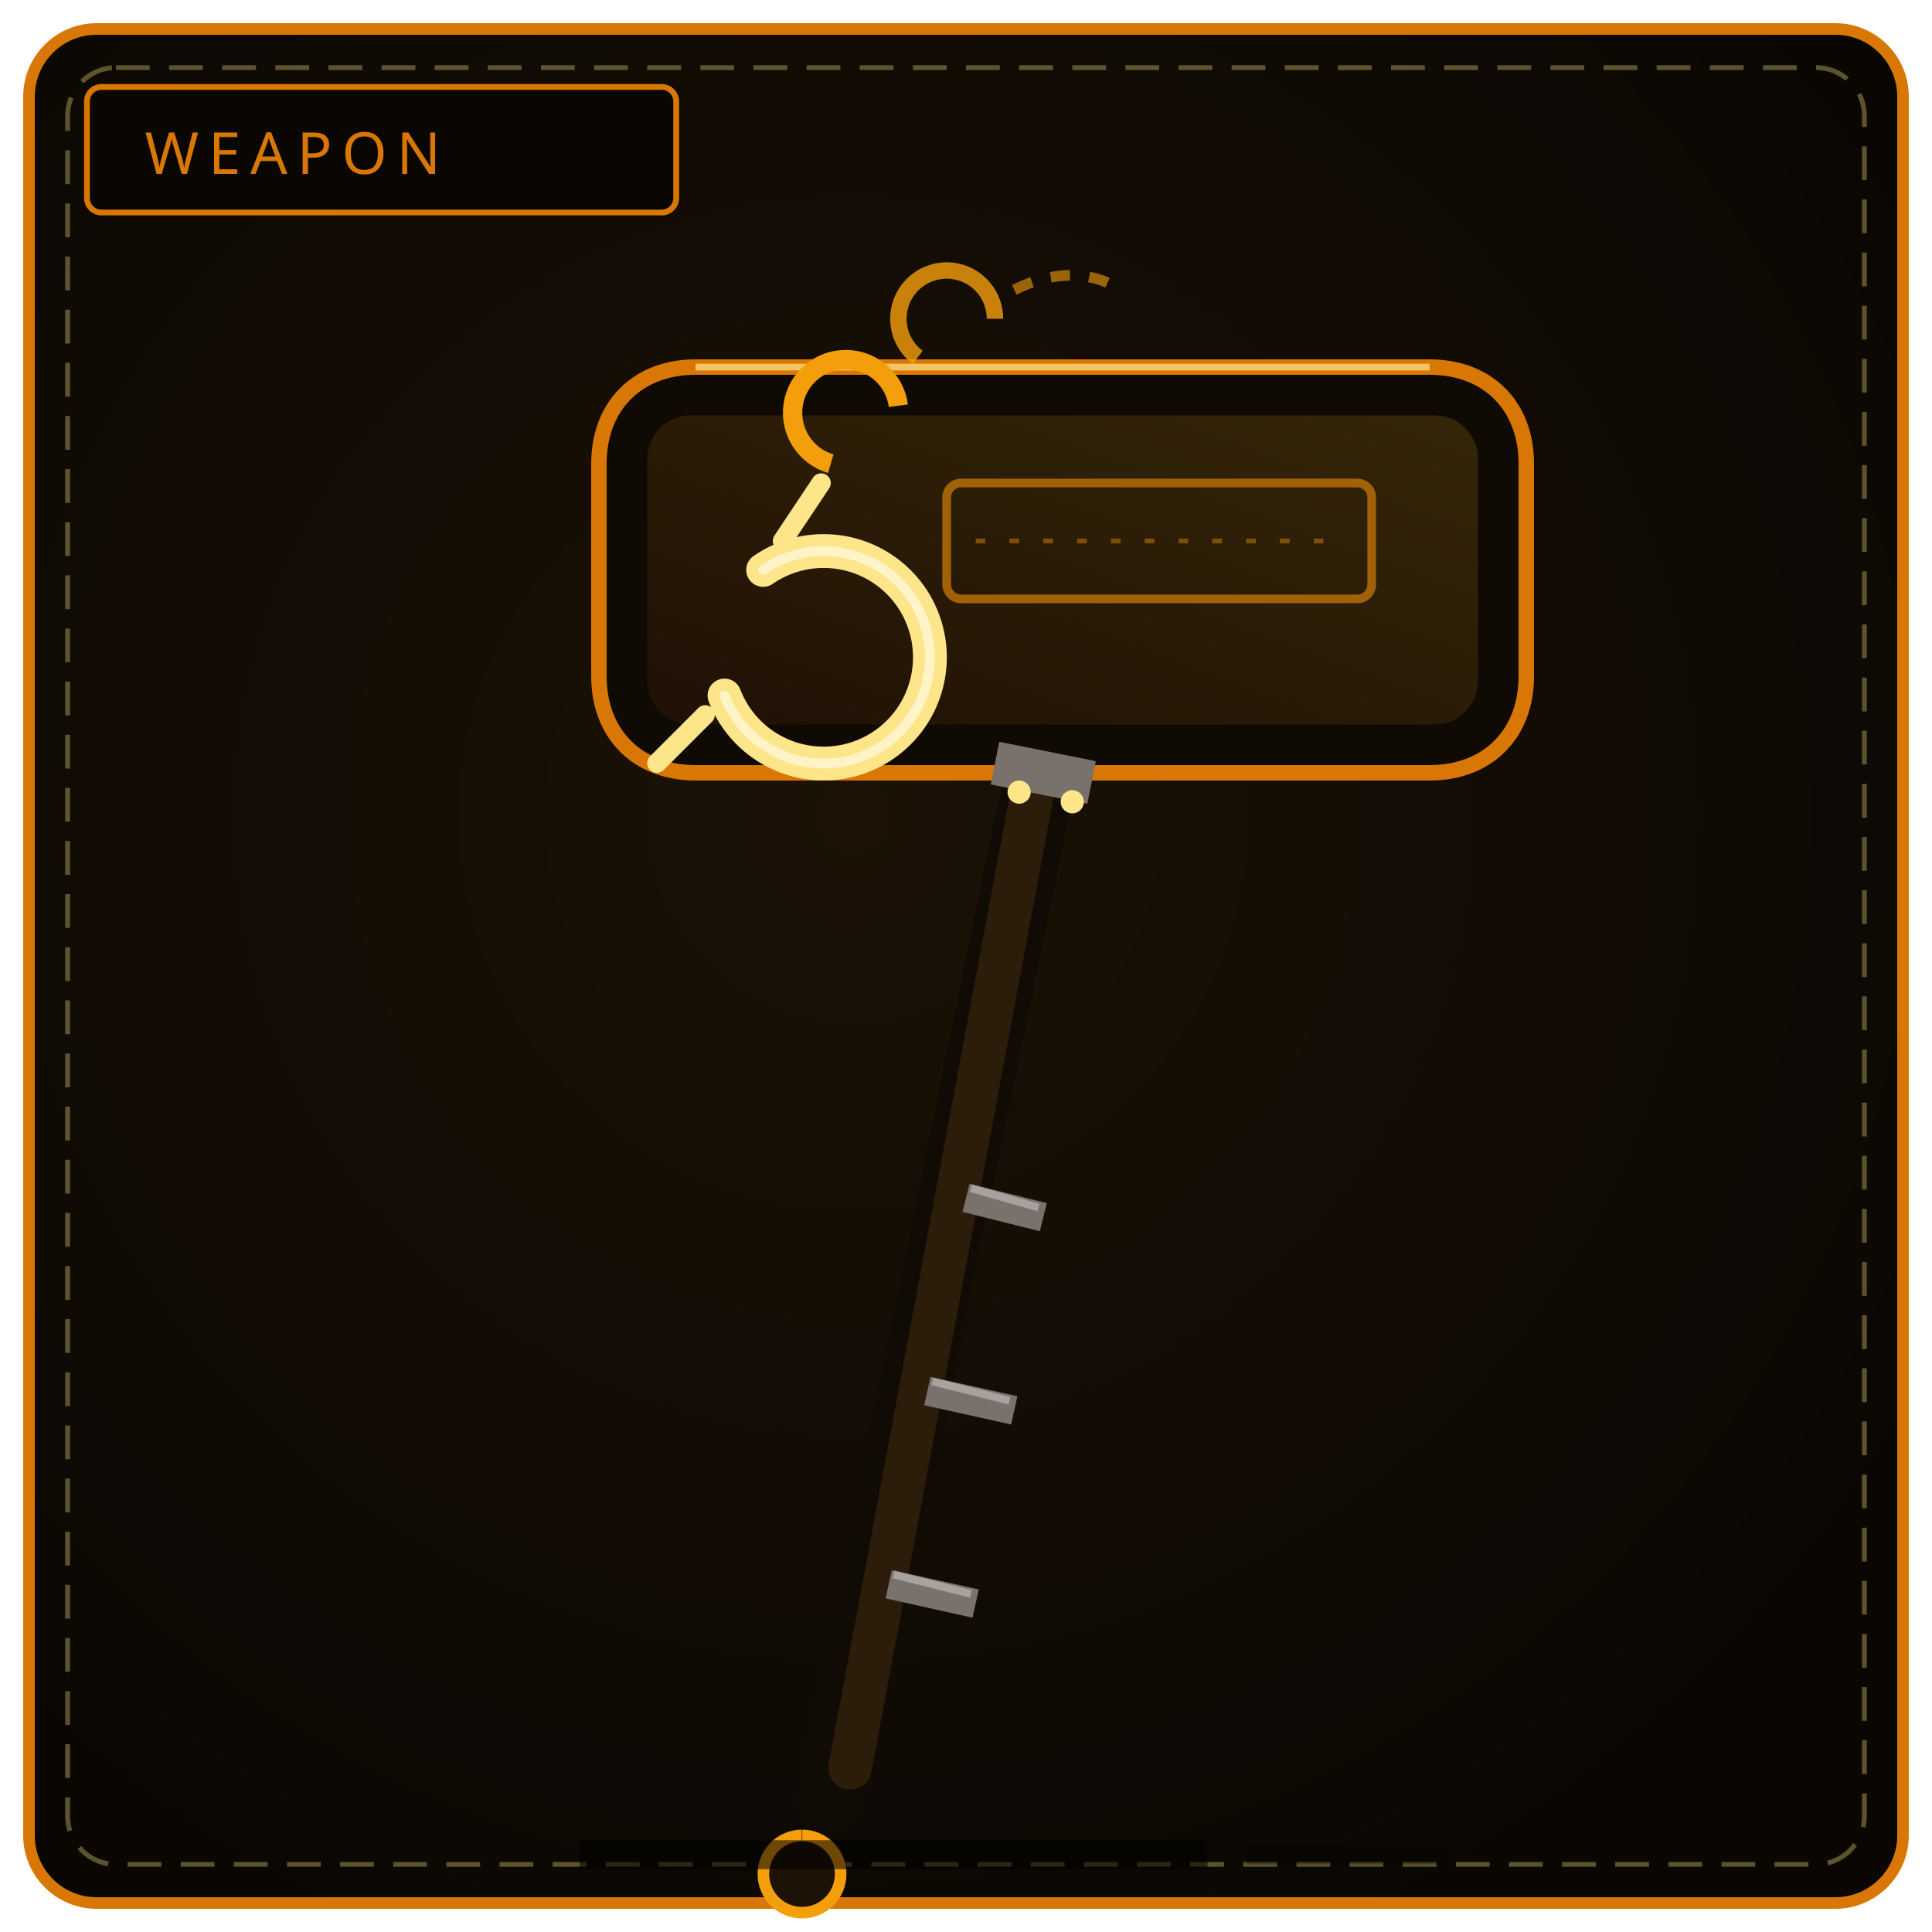
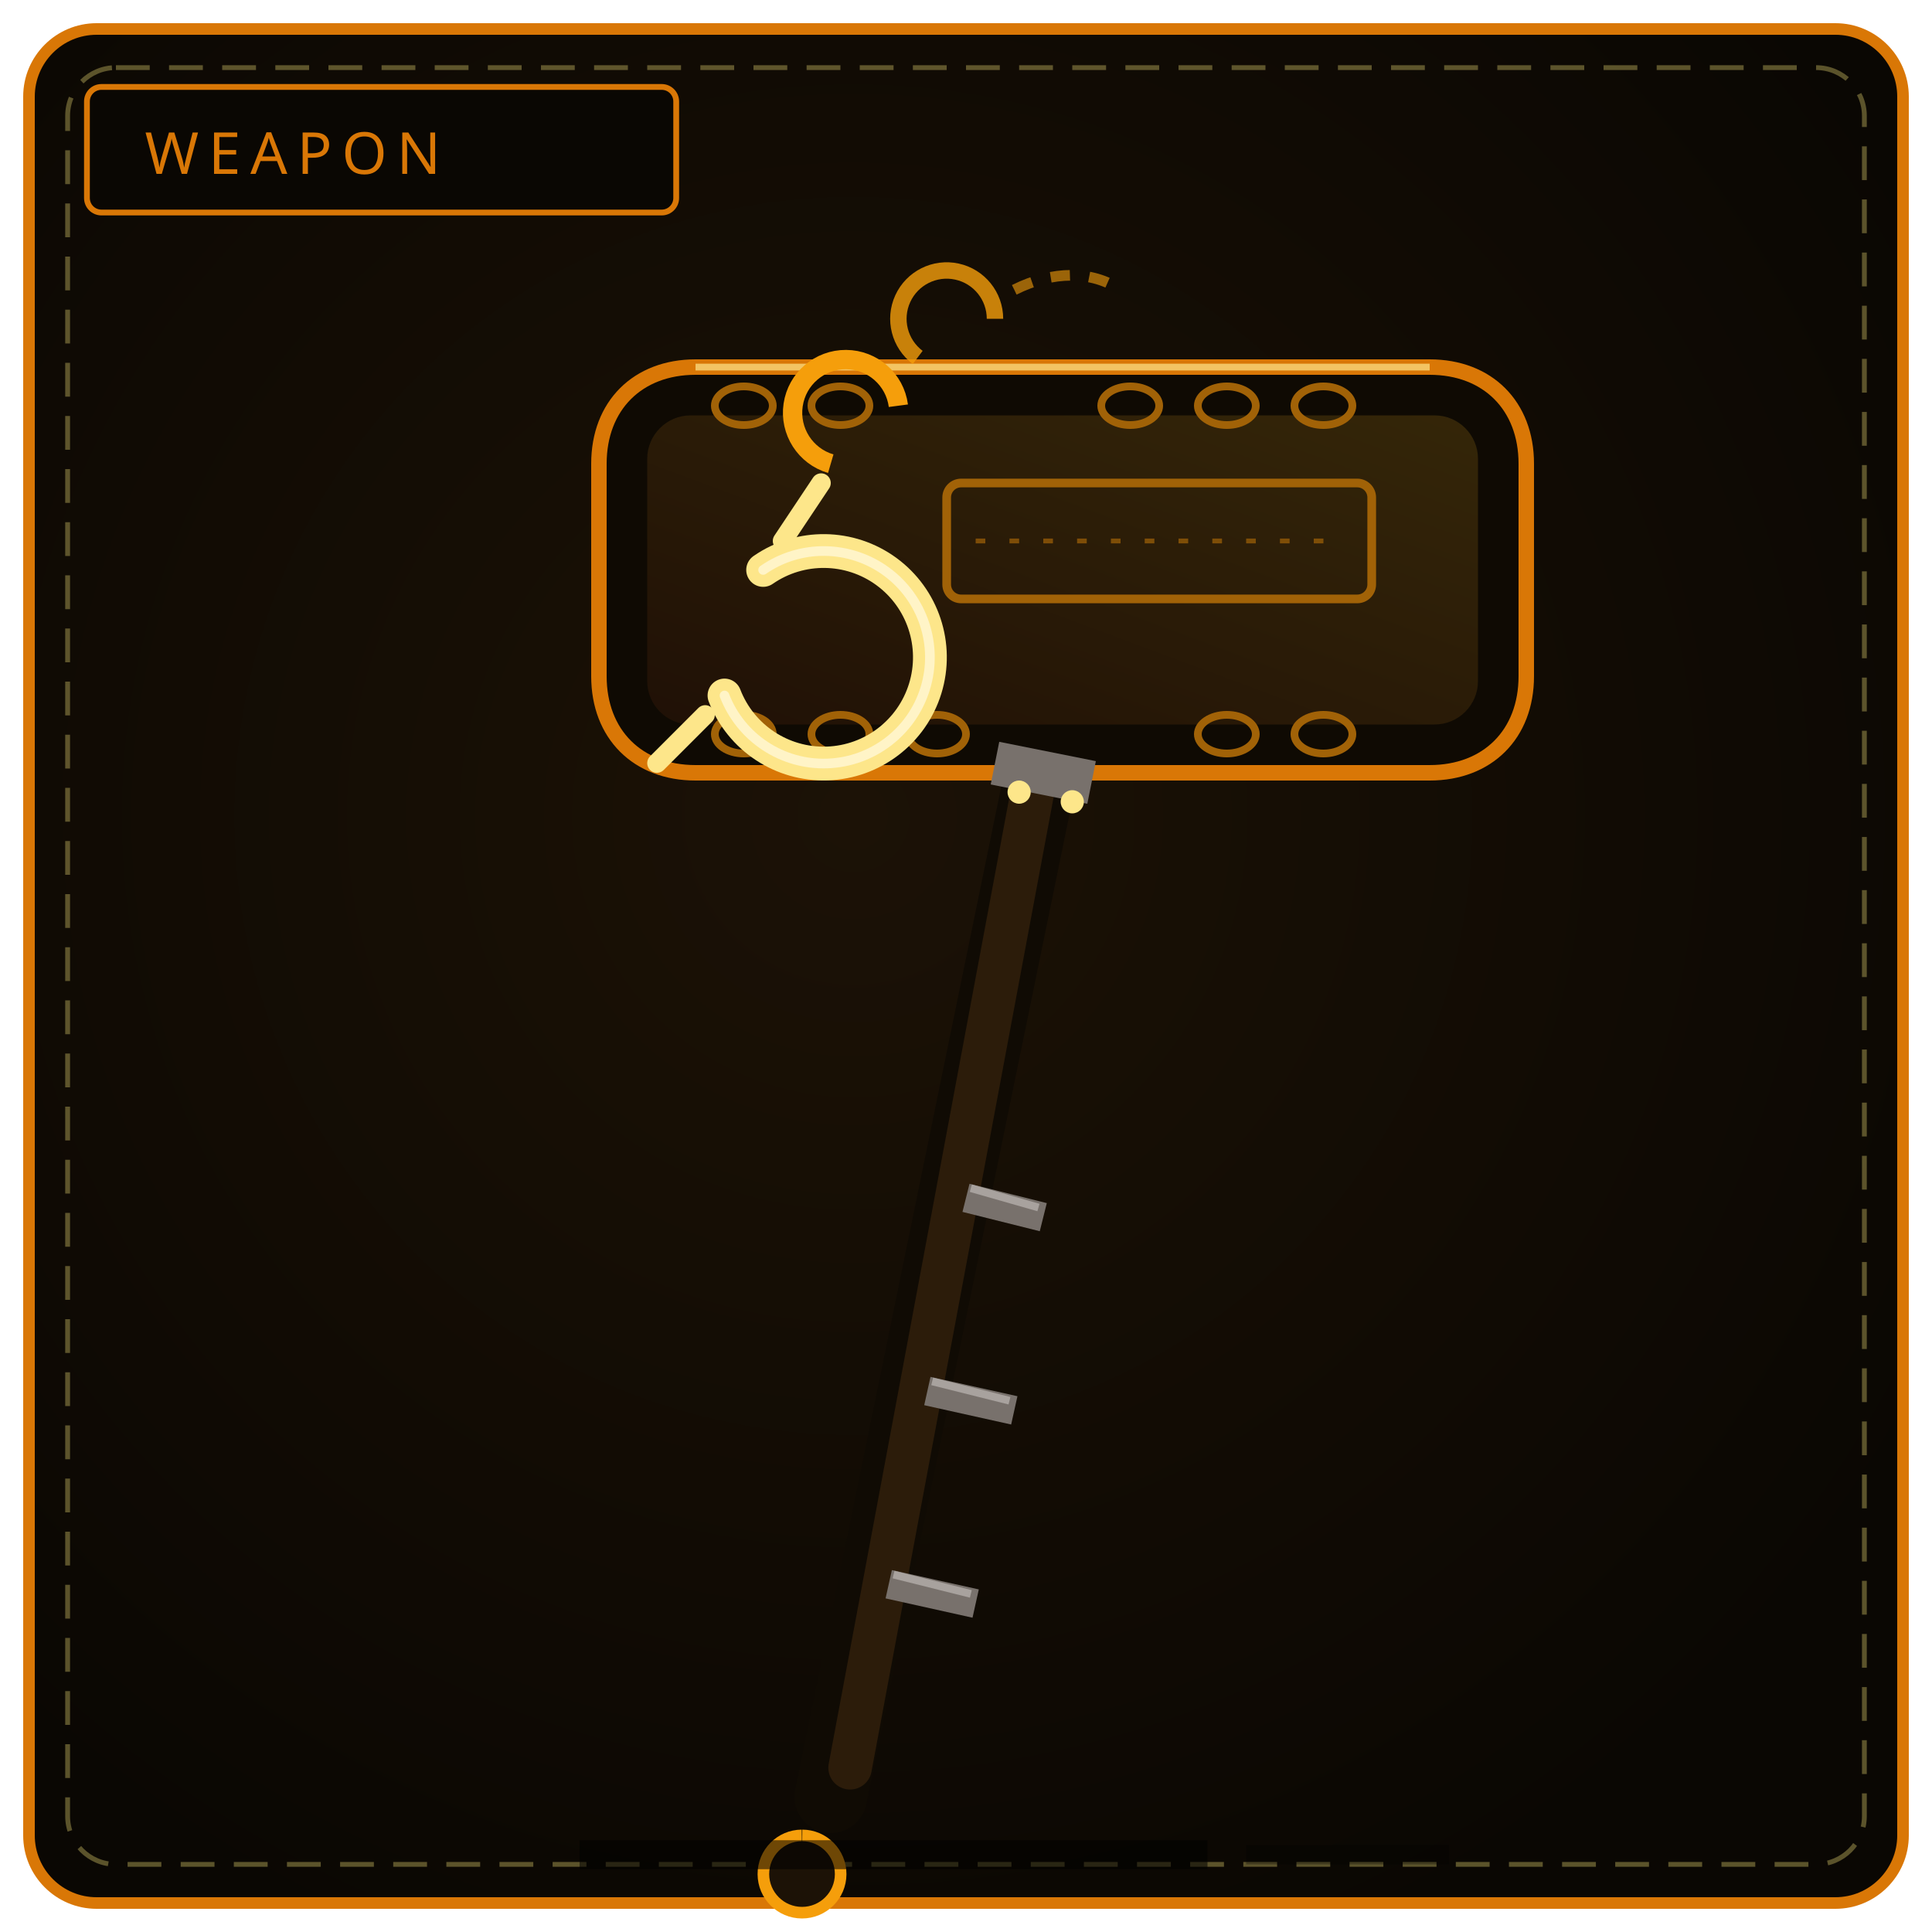
<svg xmlns="http://www.w3.org/2000/svg" viewBox="0 0 400 400" width="100%" height="100%" role="img" aria-label="THE BINDING MAUL">
  <defs>
    <radialGradient id="bw160" cx="44%" cy="42%" r="66%">
      <stop offset="0%" stop-color="#1c1206" />
      <stop offset="100%" stop-color="#0a0703" />
    </radialGradient>
    <linearGradient id="bl160" x1="0" y1="1" x2="1" y2="0">
      <stop offset="0" stop-color="#78350f" />
      <stop offset="1" stop-color="#fbbf24" />
    </linearGradient>
  </defs>
  <rect x="6" y="6" width="388" height="388" rx="14" fill="url(#bw160)" stroke="#d97706" stroke-width="2.4" />
  <rect x="14" y="14" width="372" height="372" rx="10" fill="none" stroke="#f1df76" stroke-width="1" stroke-dasharray="7 4" opacity=".35" />
  <rect x="18" y="18" width="122" height="26" rx="3" fill="#0a0703" stroke="#d97706" stroke-width="1.2" />
  <text x="30" y="36" fill="#d97706" font-family="Impact, Arial Black, sans-serif" font-size="12" letter-spacing="2">WEAPON</text>
  <path d="M172 372 L218 148" stroke="#100b04" stroke-width="15" stroke-linecap="round" />
  <path d="M176 366 L216 152" stroke="#2c1c0a" stroke-width="9" stroke-linecap="round" />
  <path d="M184 328 L202 332 M192 288 L210 292 M200 248 L216 252" stroke="#78716c" stroke-width="6" />
  <path d="M185 326 L201 330 M193 286 L209 290 M201 246 L215 250" stroke="#a8a29e" stroke-width="1.6" />
  <path d="M166 380 a8 8 0 1 0 .1 0" fill="#1c1206" stroke="#f59e0b" stroke-width="2.4" />
  <path d="M144 76 L296 76 C 308 76, 316 84, 316 96 L316 140 C 316 152, 308 160, 296 160 L144 160 C 132 160, 124 152, 124 140 L124 96 C 124 84, 132 76, 144 76 Z" fill="#0f0a03" stroke="#d97706" stroke-width="3.2" />
  <rect x="134" y="86" width="172" height="64" rx="9" fill="url(#bl160)" opacity=".16" />
  <path d="M144 76 L296 76" stroke="#fde68a" stroke-width="1.4" opacity=".7" />
+   <path d="M148 84 a6 4 0 1 0 12 0 a6 4 0 1 0 -12 0 M168 84 a6 4 0 1 0 12 0 a6 4 0 1 0 -12 0 M228 84 a6 4 0 1 0 12 0 a6 4 0 1 0 -12 0 M248 84 a6 4 0 1 0 12 0 a6 4 0 1 0 -12 0 M268 84 a6 4 0 1 0 12 0 a6 4 0 1 0 -12 0" fill="none" stroke="#a16207" stroke-width="1.6" />
+   <path d="M148 152 a6 4 0 1 0 12 0 a6 4 0 1 0 -12 0 M168 152 a6 4 0 1 0 12 0 a6 4 0 1 0 -12 0 M188 152 a6 4 0 1 0 12 0 a6 4 0 1 0 -12 0 M248 152 a6 4 0 1 0 12 0 a6 4 0 1 0 -12 0 M268 152 a6 4 0 1 0 12 0 a6 4 0 1 0 -12 0" fill="none" stroke="#a16207" stroke-width="1.6" />
  <rect x="196" y="100" width="88" height="24" rx="3" fill="none" stroke="#a16207" stroke-width="1.8" />
  <path d="M202 112 L278 112" stroke="#a16207" stroke-width="1" stroke-dasharray="2 5" opacity=".7" />
  <path d="M158 118 a22 22 0 1 1 -8 26" fill="none" stroke="#fde68a" stroke-width="7" stroke-linecap="round" />
  <path d="M158 118 a22 22 0 1 1 -8 26" fill="none" stroke="#fff7d6" stroke-width="2" stroke-linecap="round" opacity=".8" />
  <path d="M162 112 L170 100 M146 148 L136 158" stroke="#fde68a" stroke-width="4" stroke-linecap="round" />
  <path d="M172 96 a11 11 0 1 1 14 -12" fill="none" stroke="#f59e0b" stroke-width="4" />
  <path d="M190 74 a10 10 0 1 1 16 -8" fill="none" stroke="#f59e0b" stroke-width="3.4" opacity=".8" />
  <path d="M210 60 C 218 56, 226 56, 232 60" fill="none" stroke="#f59e0b" stroke-width="2.2" stroke-dasharray="4 4" opacity=".6" />
  <path d="M206 158 L226 162" stroke="#78716c" stroke-width="9" />
  <circle cx="211" cy="164" r="2.4" fill="#fde68a" />
  <circle cx="222" cy="166" r="2.4" fill="#fde68a" />
  <path d="M120 384 L250 384" stroke="#000000" stroke-width="6" opacity=".55" />
  <path d="M258 384 L300 384" stroke="#000000" stroke-width="4" opacity=".3" />
</svg>
